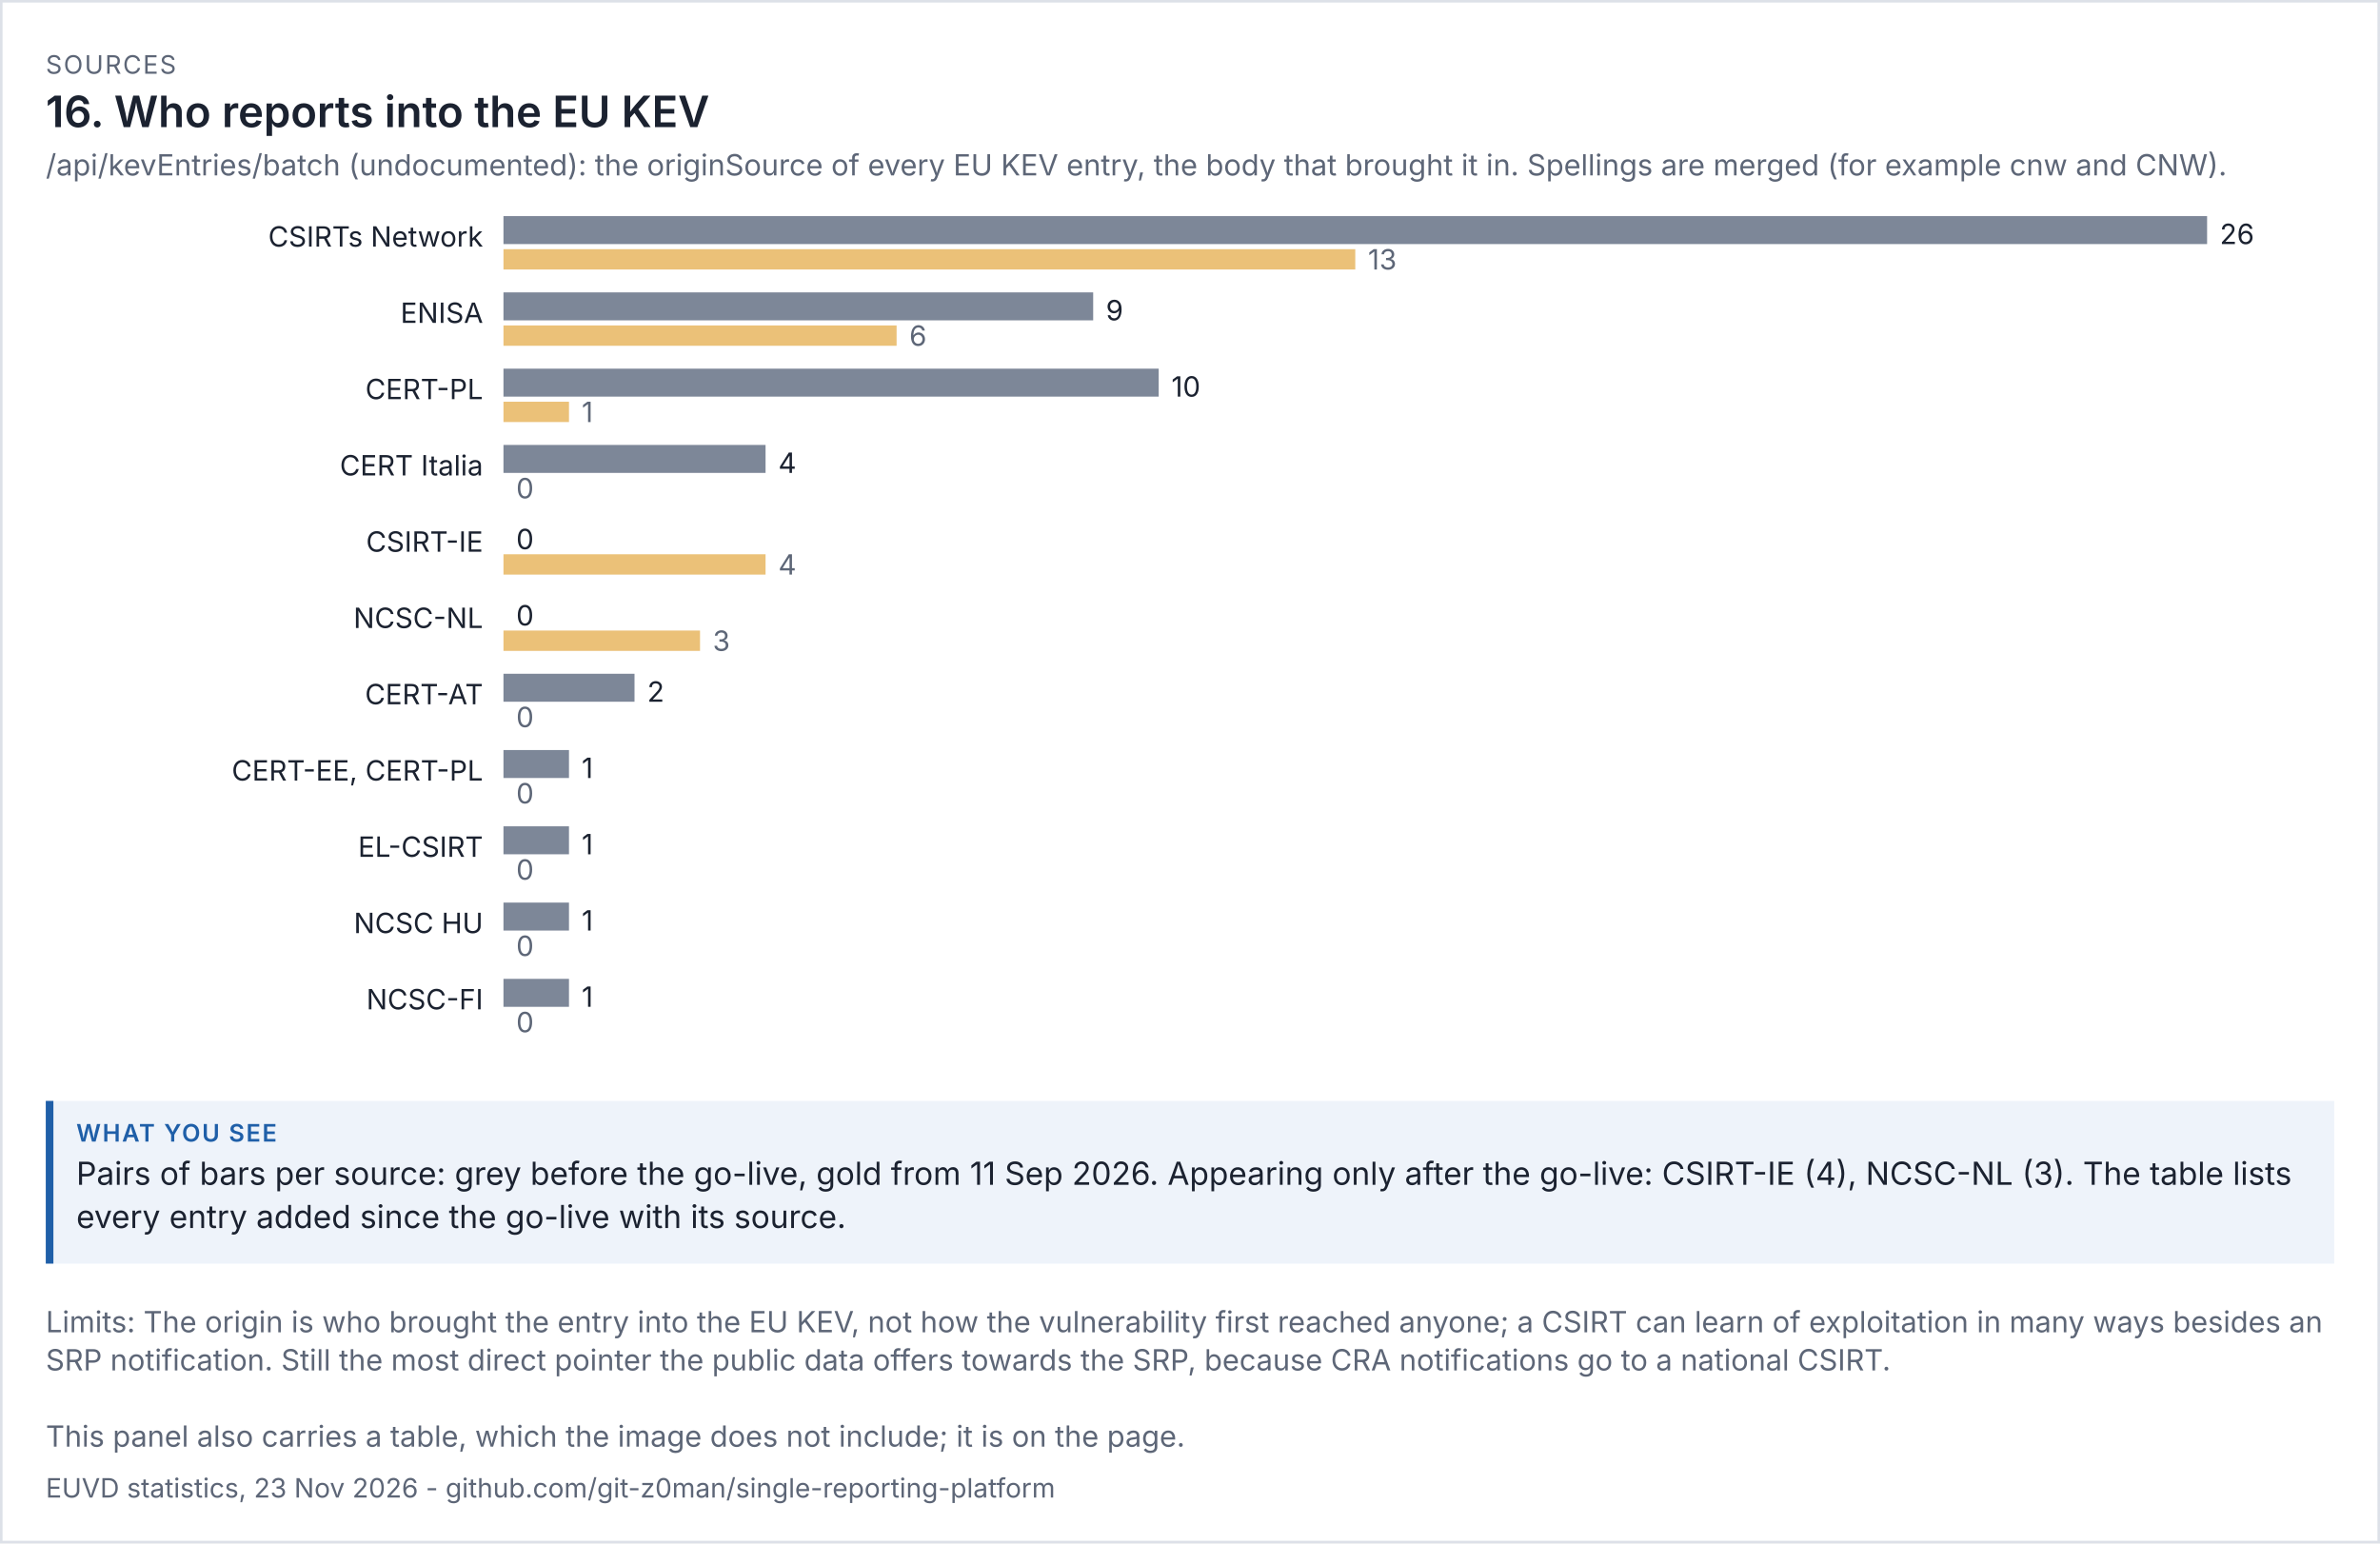
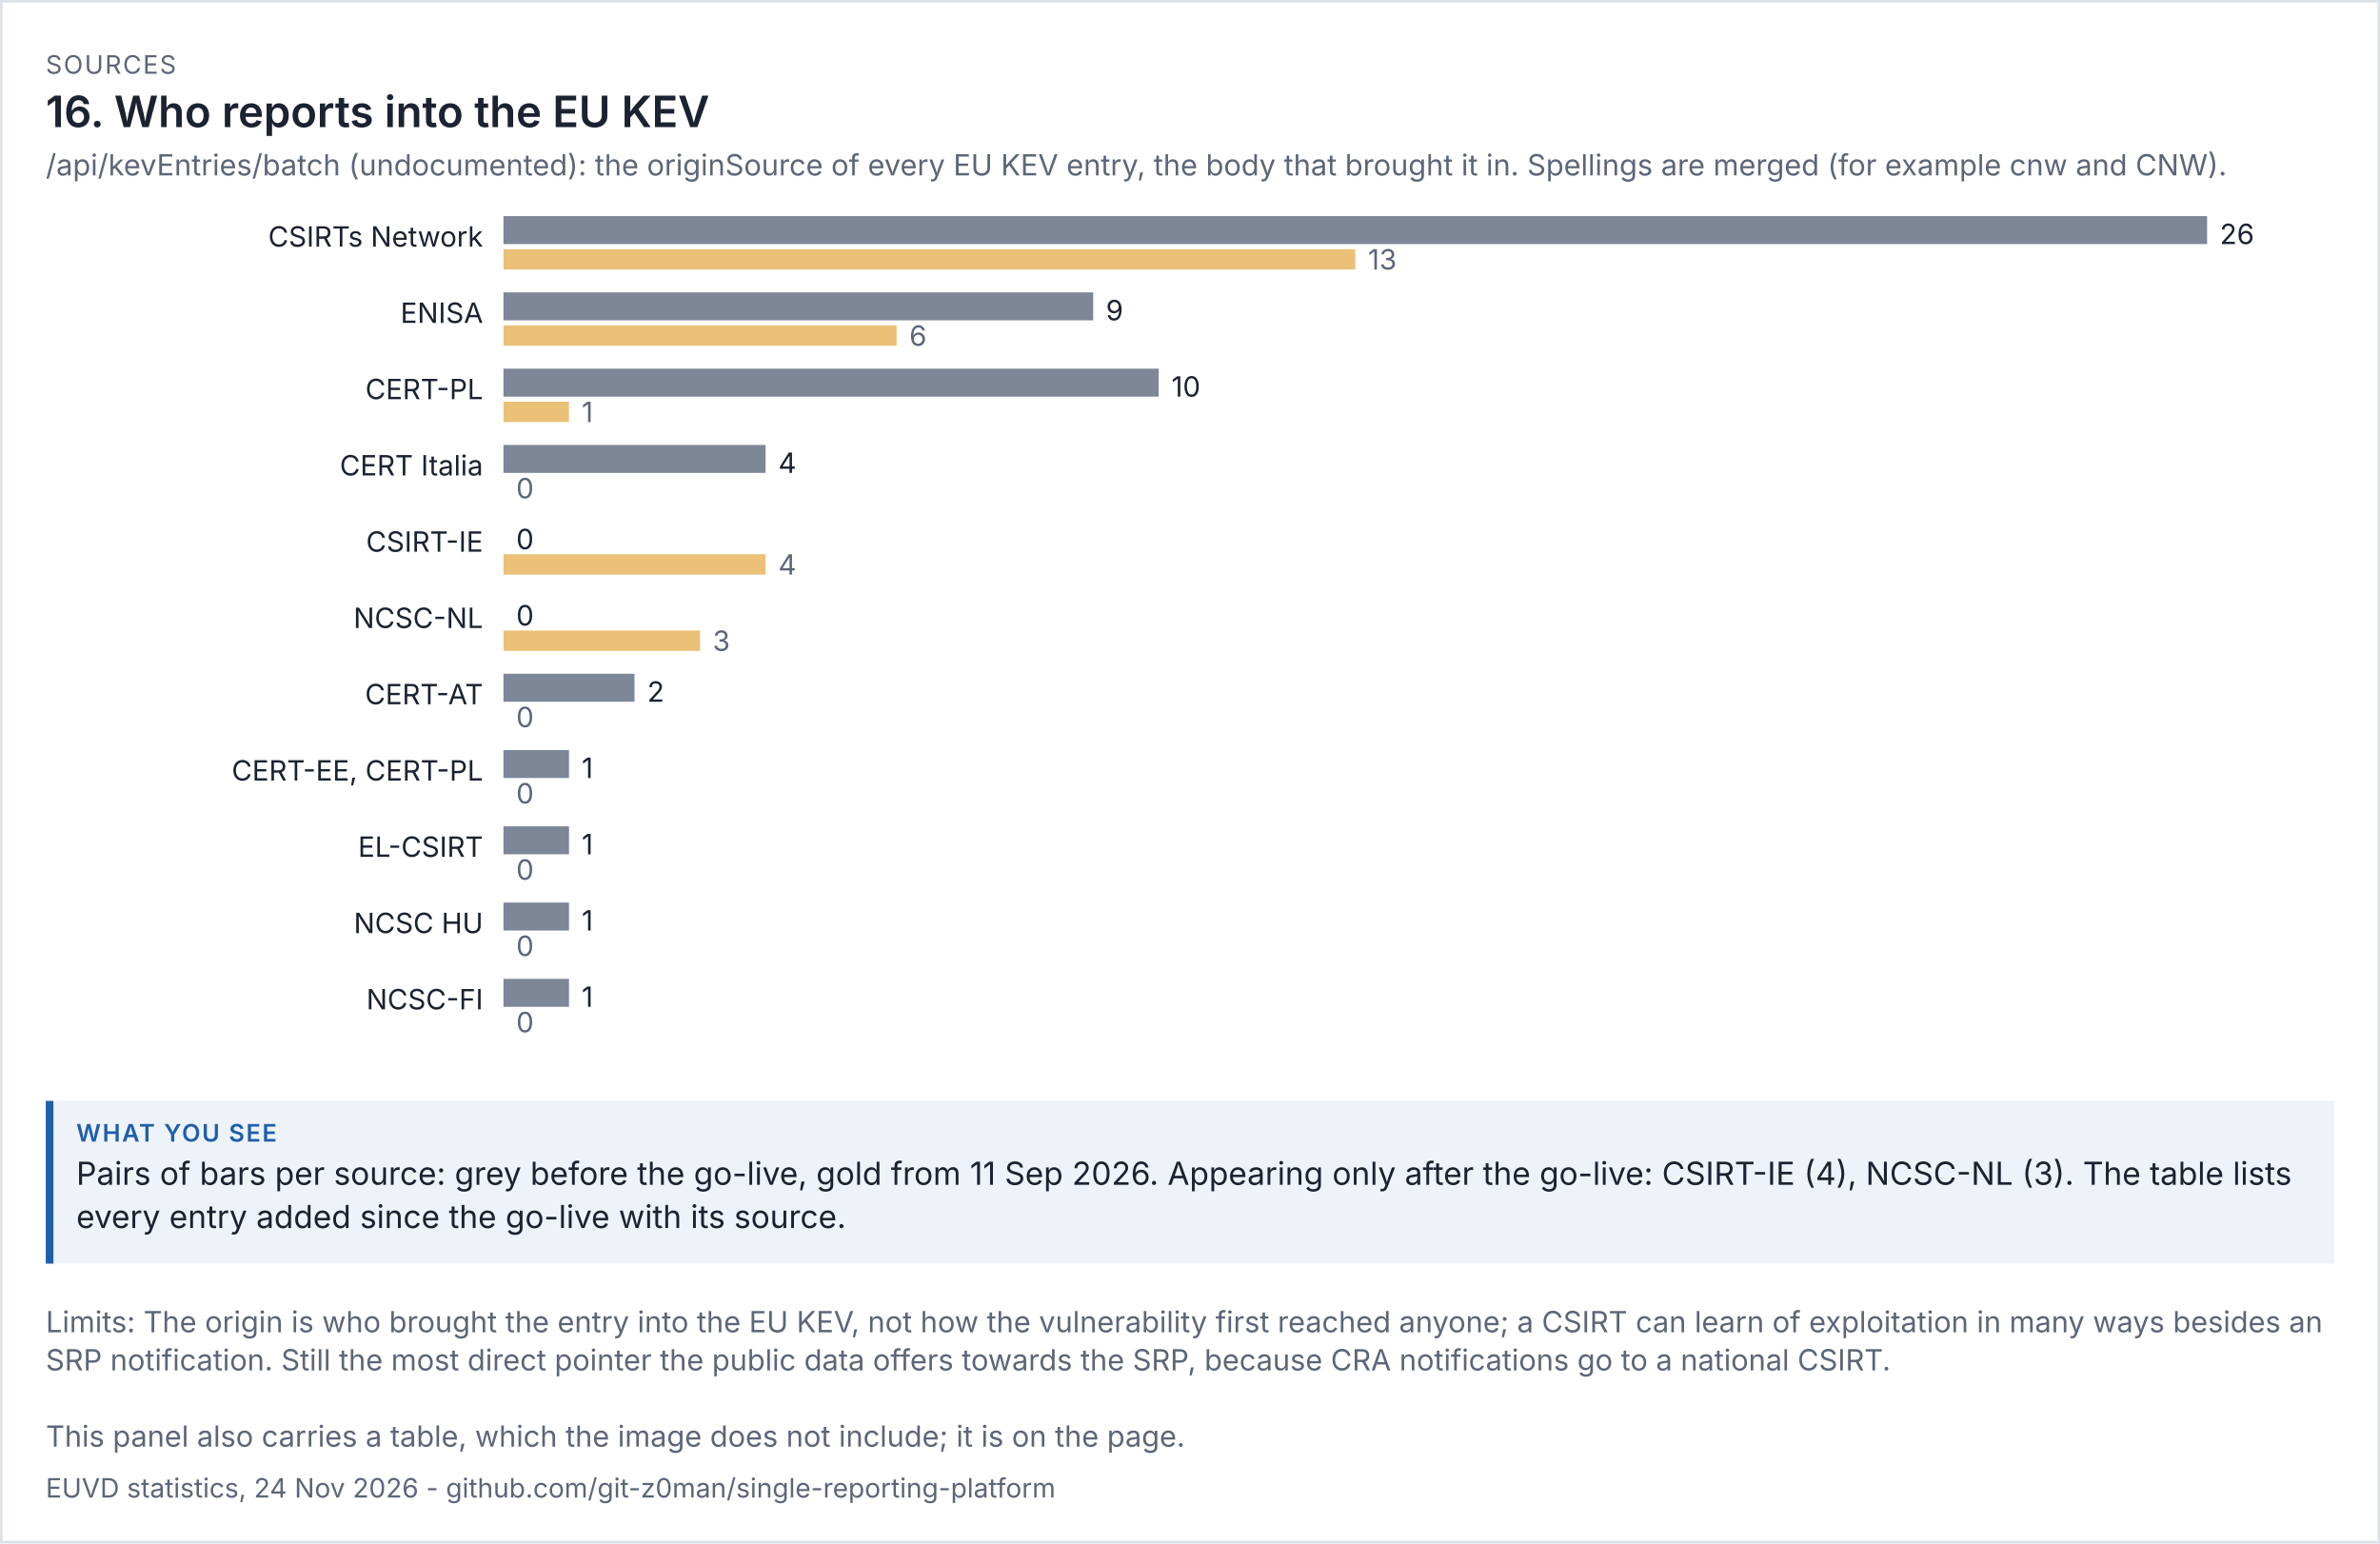
<svg xmlns="http://www.w3.org/2000/svg" viewBox="0 0 936 607" width="936" height="607" font-family="system-ui,-apple-system,'Segoe UI',sans-serif">
  <rect width="100%" height="100%" fill="#ffffff" />
  <rect x="0.5" y="0.5" width="935" height="606" fill="none" stroke="#dde1e8" />
  <text x="18" y="29" font-size="10" letter-spacing="0.6" fill="#5d6677">SOURCES</text>
  <text x="18" y="50" font-size="17" fill="#1b2230" font-weight="600">16. Who reports into the EU KEV</text>
  <text x="18" y="69" font-size="11.5" fill="#5d6677">/api/kevEntries/batch (undocumented): the originSource of every EU KEV entry, the body that brought it in. Spellings are merged (for example cnw and CNW).</text>
  <g transform="translate(18,79) scale(1)" font-size="11">
    <svg viewBox="0 0 900 342" role="img" width="900" height="342">
      <g>
        <text x="172" y="18" text-anchor="end" class="t" fill="rgb(27, 34, 48)">CSIRTs Network</text>
        <rect x="180" y="6" width="670" height="11" fill="rgb(125, 135, 152)" />
        <text x="855" y="17" class="t" fill="rgb(27, 34, 48)">26</text>
        <rect x="180" y="19" width="335" height="8" fill="rgb(224, 160, 48)" opacity="0.65" />
        <text x="520" y="27" fill="rgb(93, 102, 119)">13</text>
        <text x="172" y="48" text-anchor="end" class="t" fill="rgb(27, 34, 48)">ENISA</text>
        <rect x="180" y="36" width="231.923" height="11" fill="rgb(125, 135, 152)" />
        <text x="416.923" y="47" class="t" fill="rgb(27, 34, 48)">9</text>
        <rect x="180" y="49" width="154.615" height="8" fill="rgb(224, 160, 48)" opacity="0.65" />
        <text x="339.615" y="57" fill="rgb(93, 102, 119)">6</text>
        <text x="172" y="78" text-anchor="end" class="t" fill="rgb(27, 34, 48)">CERT-PL</text>
        <rect x="180" y="66" width="257.692" height="11" fill="rgb(125, 135, 152)" />
        <text x="442.692" y="77" class="t" fill="rgb(27, 34, 48)">10</text>
        <rect x="180" y="79" width="25.769" height="8" fill="rgb(224, 160, 48)" opacity="0.65" />
        <text x="210.769" y="87" fill="rgb(93, 102, 119)">1</text>
        <text x="172" y="108" text-anchor="end" class="t" fill="rgb(27, 34, 48)">CERT Italia</text>
        <rect x="180" y="96" width="103.077" height="11" fill="rgb(125, 135, 152)" />
        <text x="288.077" y="107" class="t" fill="rgb(27, 34, 48)">4</text>
        <rect x="180" y="109" width="0" height="8" fill="rgb(224, 160, 48)" opacity="0.65" />
        <text x="185" y="117" fill="rgb(93, 102, 119)">0</text>
        <text x="172" y="138" text-anchor="end" class="t" fill="rgb(27, 34, 48)">CSIRT-IE</text>
        <rect x="180" y="126" width="0" height="11" fill="rgb(125, 135, 152)" />
        <text x="185" y="137" class="t" fill="rgb(27, 34, 48)">0</text>
        <rect x="180" y="139" width="103.077" height="8" fill="rgb(224, 160, 48)" opacity="0.65" />
        <text x="288.077" y="147" fill="rgb(93, 102, 119)">4</text>
        <text x="172" y="168" text-anchor="end" class="t" fill="rgb(27, 34, 48)">NCSC-NL</text>
        <rect x="180" y="156" width="0" height="11" fill="rgb(125, 135, 152)" />
        <text x="185" y="167" class="t" fill="rgb(27, 34, 48)">0</text>
        <rect x="180" y="169" width="77.308" height="8" fill="rgb(224, 160, 48)" opacity="0.65" />
        <text x="262.308" y="177" fill="rgb(93, 102, 119)">3</text>
        <text x="172" y="198" text-anchor="end" class="t" fill="rgb(27, 34, 48)">CERT-AT</text>
        <rect x="180" y="186" width="51.538" height="11" fill="rgb(125, 135, 152)" />
        <text x="236.538" y="197" class="t" fill="rgb(27, 34, 48)">2</text>
        <rect x="180" y="199" width="0" height="8" fill="rgb(224, 160, 48)" opacity="0.65" />
        <text x="185" y="207" fill="rgb(93, 102, 119)">0</text>
        <text x="172" y="228" text-anchor="end" class="t" fill="rgb(27, 34, 48)">CERT-EE, CERT-PL</text>
        <rect x="180" y="216" width="25.769" height="11" fill="rgb(125, 135, 152)" />
        <text x="210.769" y="227" class="t" fill="rgb(27, 34, 48)">1</text>
        <rect x="180" y="229" width="0" height="8" fill="rgb(224, 160, 48)" opacity="0.65" />
        <text x="185" y="237" fill="rgb(93, 102, 119)">0</text>
        <text x="172" y="258" text-anchor="end" class="t" fill="rgb(27, 34, 48)">EL-CSIRT</text>
        <rect x="180" y="246" width="25.769" height="11" fill="rgb(125, 135, 152)" />
        <text x="210.769" y="257" class="t" fill="rgb(27, 34, 48)">1</text>
        <rect x="180" y="259" width="0" height="8" fill="rgb(224, 160, 48)" opacity="0.65" />
        <text x="185" y="267" fill="rgb(93, 102, 119)">0</text>
        <text x="172" y="288" text-anchor="end" class="t" fill="rgb(27, 34, 48)">NCSC HU</text>
        <rect x="180" y="276" width="25.769" height="11" fill="rgb(125, 135, 152)" />
        <text x="210.769" y="287" class="t" fill="rgb(27, 34, 48)">1</text>
        <rect x="180" y="289" width="0" height="8" fill="rgb(224, 160, 48)" opacity="0.65" />
        <text x="185" y="297" fill="rgb(93, 102, 119)">0</text>
        <text x="172" y="318" text-anchor="end" class="t" fill="rgb(27, 34, 48)">NCSC-FI</text>
        <rect x="180" y="306" width="25.769" height="11" fill="rgb(125, 135, 152)" />
        <text x="210.769" y="317" class="t" fill="rgb(27, 34, 48)">1</text>
        <rect x="180" y="319" width="0" height="8" fill="rgb(224, 160, 48)" opacity="0.65" />
        <text x="185" y="327" fill="rgb(93, 102, 119)">0</text>
      </g>
    </svg>
  </g>
  <rect x="18" y="433" width="900" height="64" fill="#eef3fa" />
  <rect x="18" y="433" width="3" height="64" fill="#1f5fa8" />
  <text x="30" y="449" font-size="9.5" letter-spacing="0.6" font-weight="600" fill="#1f5fa8">WHAT YOU SEE</text>
  <text x="30" y="466" font-size="12.5" fill="#1b2230">Pairs of bars per source: grey before the go-live, gold from 11 Sep 2026. Appearing only after the go-live: CSIRT-IE (4), NCSC-NL (3). The table lists</text>
  <text x="30" y="483" font-size="12.5" fill="#1b2230">every entry added since the go-live with its source.</text>
  <text x="18" y="524" font-size="11.5" fill="#5d6677">Limits: The origin is who brought the entry into the EU KEV, not how the vulnerability first reached anyone; a CSIRT can learn of exploitation in many ways besides an</text>
  <text x="18" y="539" font-size="11.5" fill="#5d6677">SRP notification. Still the most direct pointer the public data offers towards the SRP, because CRA notifications go to a national CSIRT.</text>
  <text x="18" y="569" font-size="11.5" fill="#5d6677">This panel also carries a table, which the image does not include; it is on the page.</text>
-   <text x="18" y="589" font-size="10.5" fill="#5d6677">EUVD statistics, 23 Nov 2026 - github.com/git-z0man/single-reporting-platform</text>
+   <text x="18" y="589" font-size="10.5" fill="#5d6677">EUVD statistics, 24 Nov 2026 - github.com/git-z0man/single-reporting-platform</text>
</svg>
